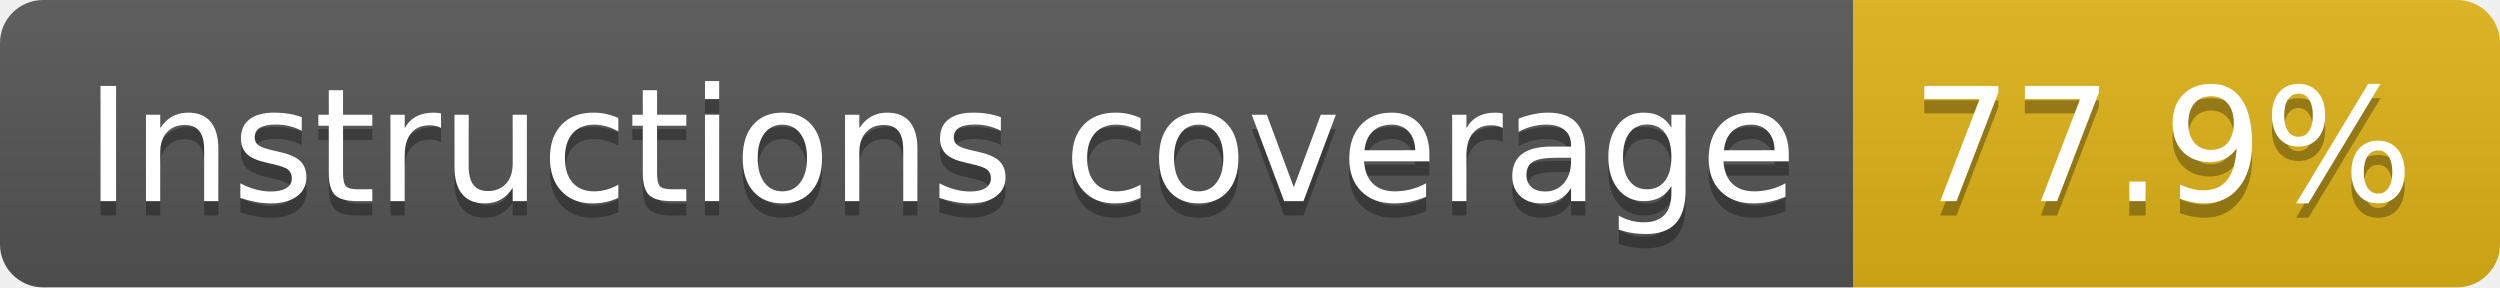
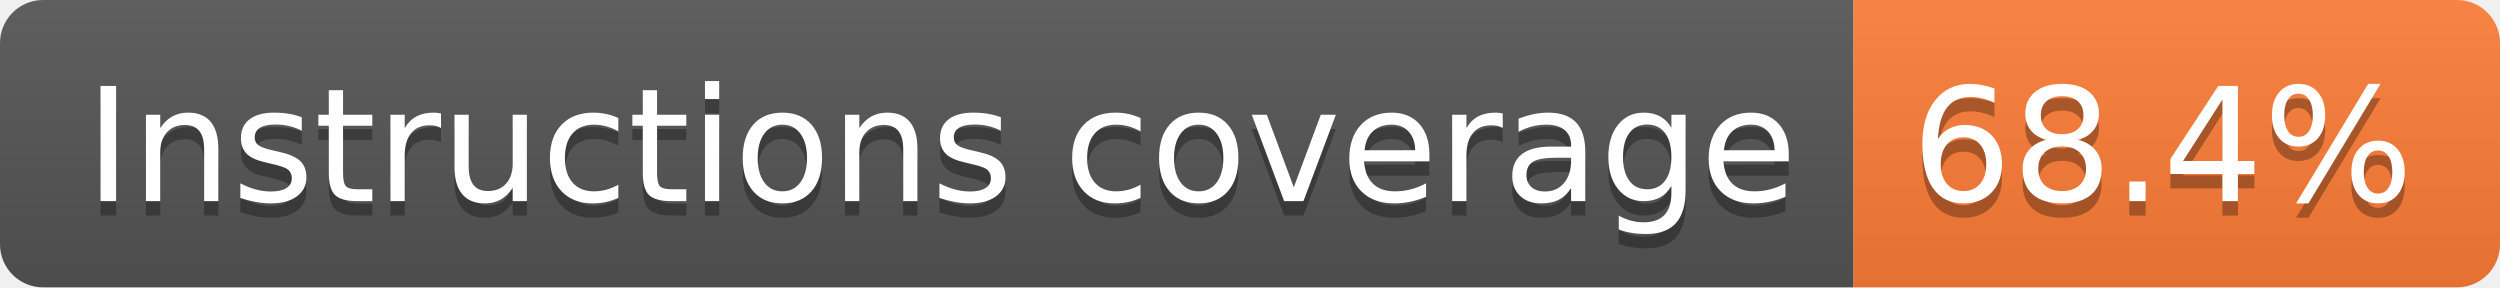
- <svg xmlns="http://www.w3.org/2000/svg" width="174" height="20" role="img" aria-label="Instructions coverage: 77.9%">
+ <svg xmlns="http://www.w3.org/2000/svg" width="174" height="20" role="img" aria-label="Instructions coverage: 68.4%">
  <linearGradient id="s" x2="0" y2="100%">
    <stop offset="0" stop-color="#bbb" stop-opacity=".1" />
    <stop offset="1" stop-opacity=".1" />
  </linearGradient>
  <clipPath id="r">
    <rect width="174" height="20" rx="3" fill="#fff" />
  </clipPath>
  <g clip-path="url(#r)">
    <rect width="129" height="20" fill="#555" />
-     <rect x="129" width="45" height="20" fill="#dfb317" />
+     <rect x="129" width="45" height="20" fill="#fe7d37" />
    <rect width="174" height="20" fill="url(#s)" />
  </g>
  <g fill="#fff" text-anchor="middle" font-family="Verdana,Geneva,DejaVu Sans,sans-serif" text-rendering="geometricPrecision" font-size="110">
    <text aria-hidden="true" x="655" y="150" fill="#010101" fill-opacity=".3" transform="scale(.1)" textLength="1190">Instructions coverage</text>
    <text x="655" y="140" transform="scale(.1)" fill="#fff" textLength="1190">Instructions coverage</text>
-     <text aria-hidden="true" x="1505" y="150" fill="#010101" fill-opacity=".3" transform="scale(.1)" textLength="350">77.9%</text>
-     <text x="1505" y="140" transform="scale(.1)" fill="#fff" textLength="350">77.9%</text>
+     <text aria-hidden="true" x="1505" y="150" fill="#010101" fill-opacity=".3" transform="scale(.1)" textLength="350">68.4%</text>
+     <text x="1505" y="140" transform="scale(.1)" fill="#fff" textLength="350">68.4%</text>
  </g>
</svg>
